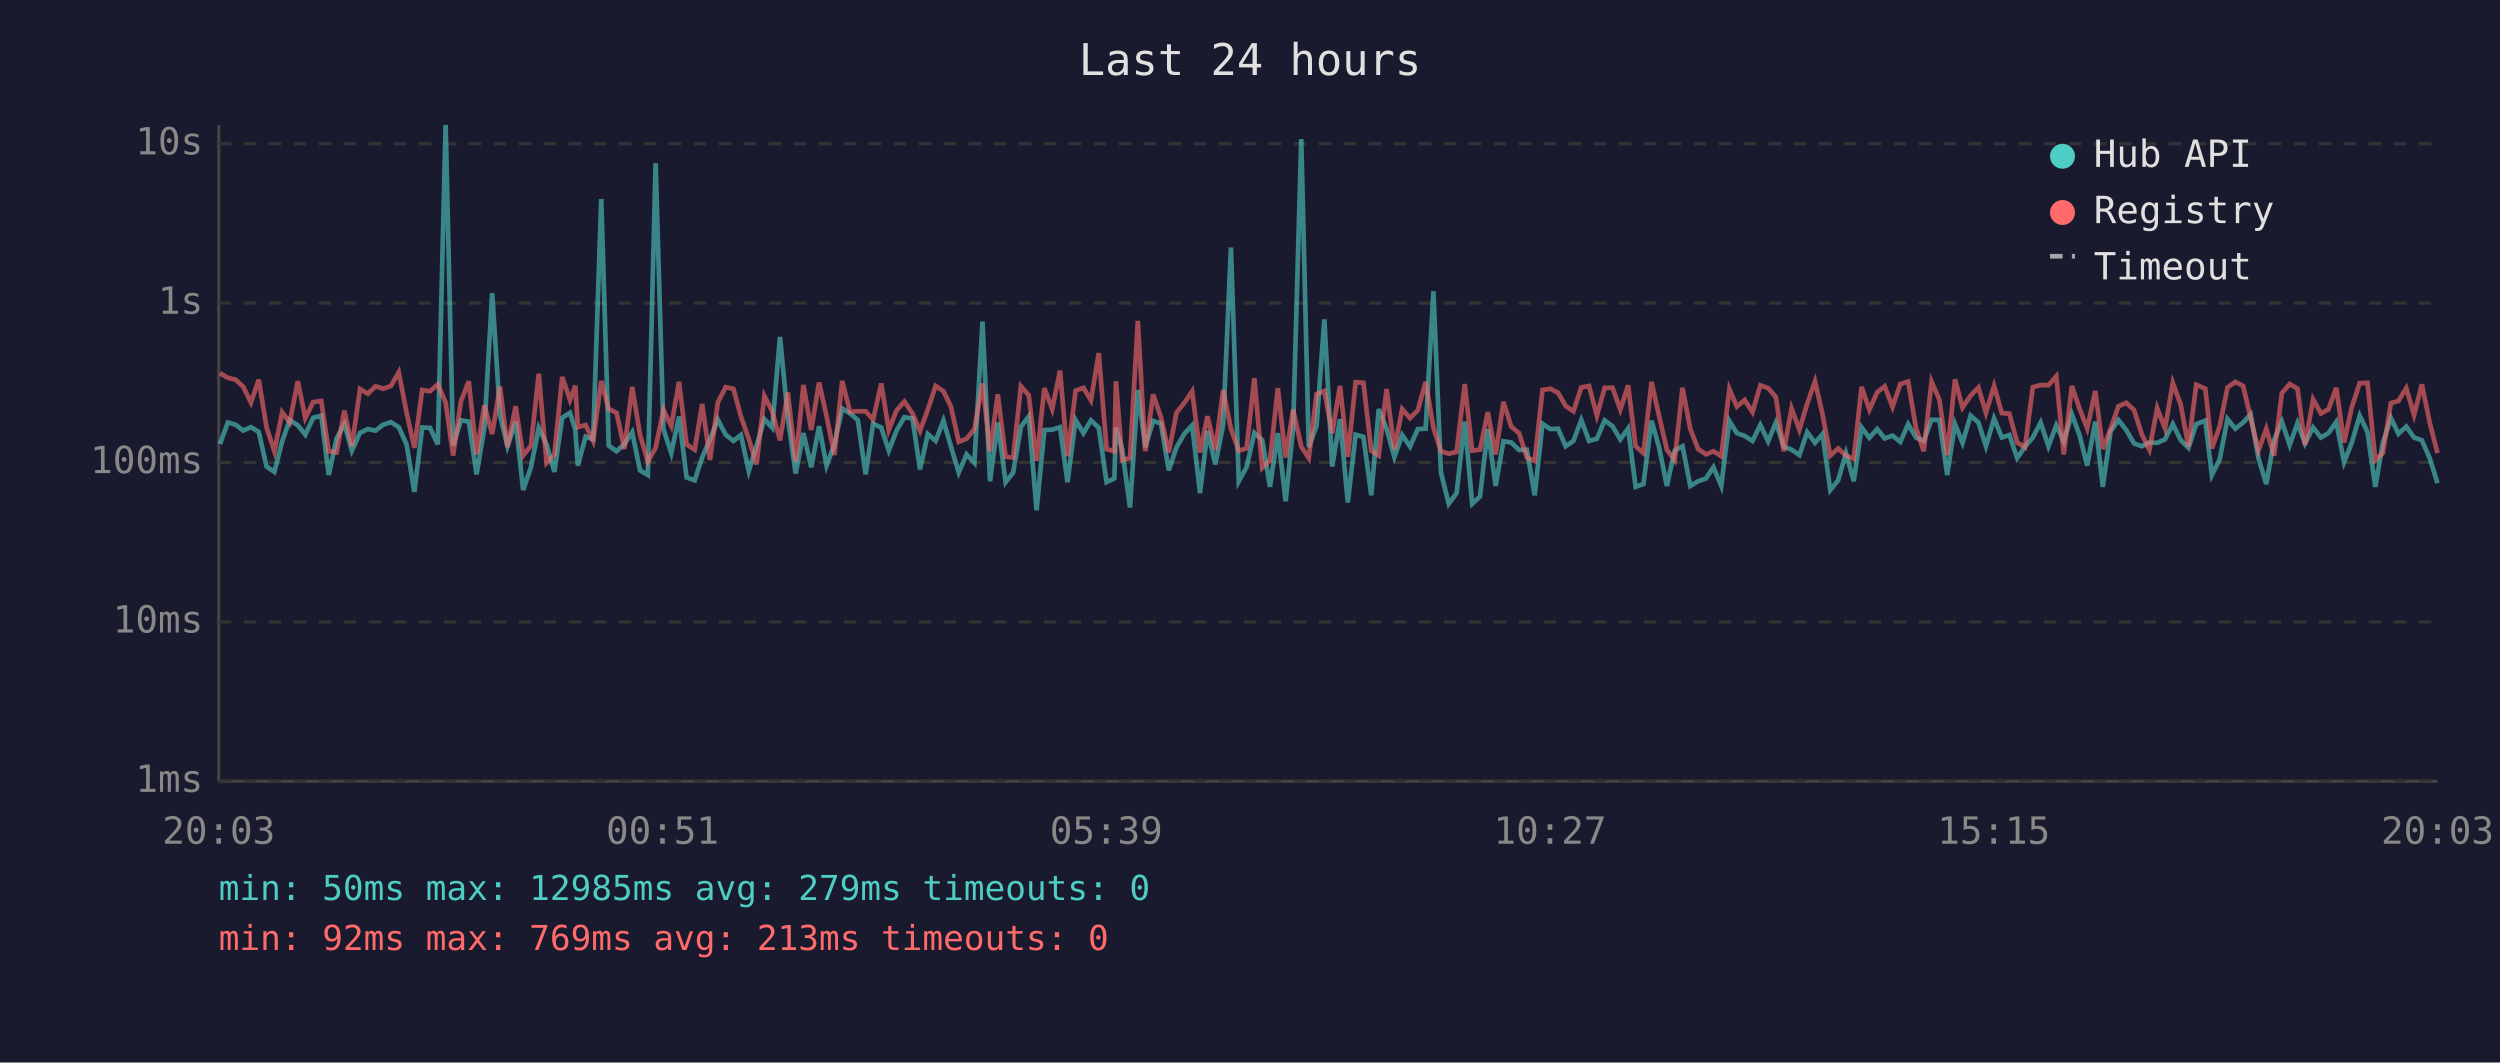
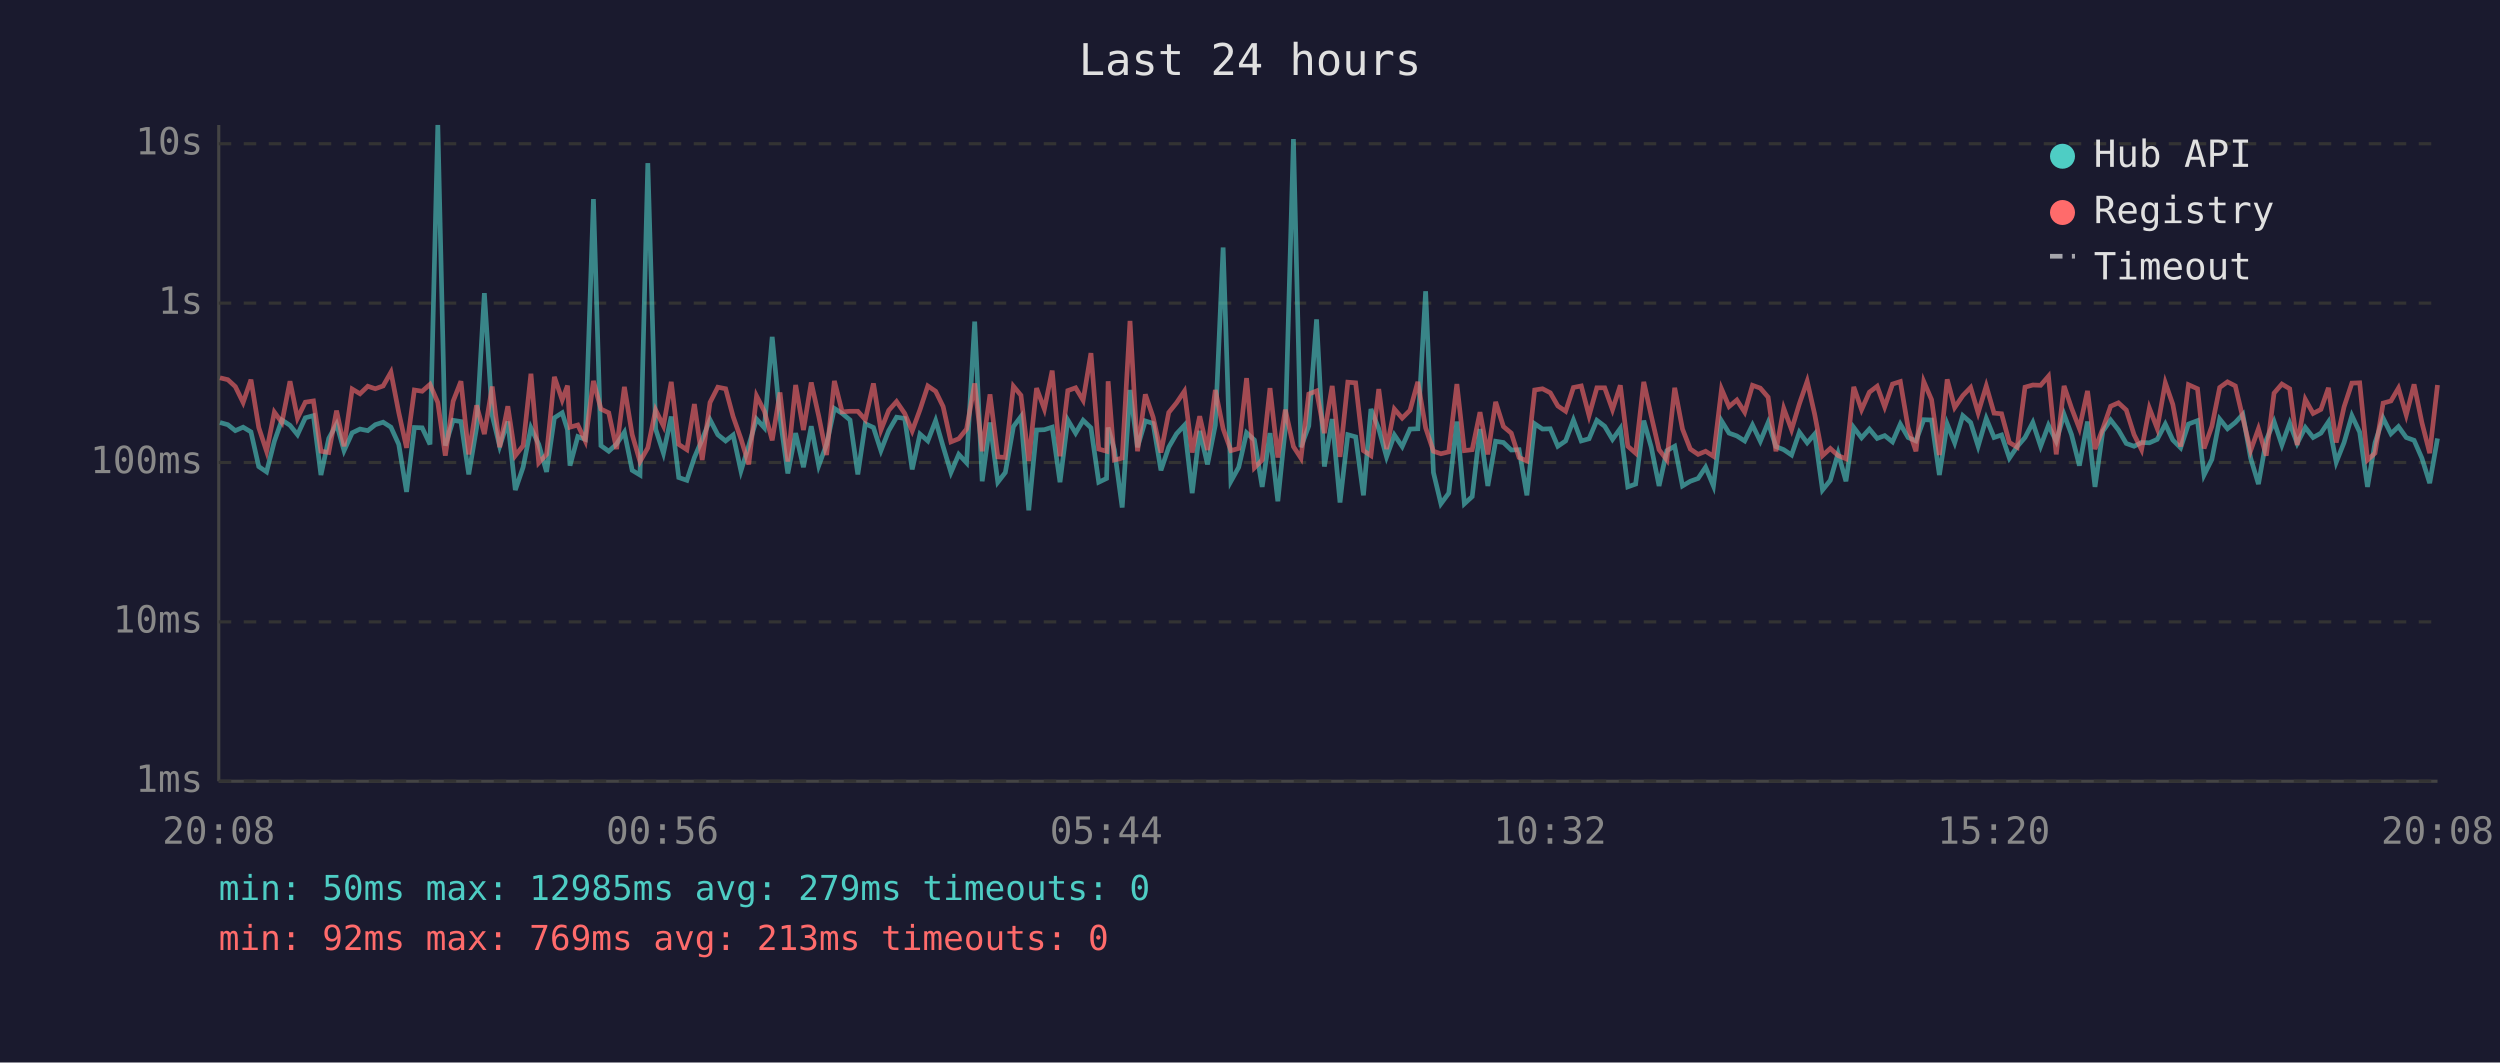
<svg xmlns="http://www.w3.org/2000/svg" viewBox="0 0 800 340" font-family="monospace" font-size="12">
  <rect width="800" height="340" fill="#1a1a2e" />
  <text x="400" y="24" fill="#e0e0e0" font-size="14" text-anchor="middle">Last 24 hours</text>
  <line x1="70" y1="40" x2="70" y2="250" stroke="#444" stroke-width="1" />
  <line x1="70" y1="250" x2="780" y2="250" stroke="#444" stroke-width="1" />
  <line x1="70" y1="250" x2="780" y2="250" stroke="#333" stroke-width="1" stroke-dasharray="4" />
  <text x="65" y="250" fill="#888" text-anchor="end" dominant-baseline="middle">1ms</text>
  <line x1="70" y1="199" x2="780" y2="199" stroke="#333" stroke-width="1" stroke-dasharray="4" />
  <text x="65" y="199" fill="#888" text-anchor="end" dominant-baseline="middle">10ms</text>
  <line x1="70" y1="148" x2="780" y2="148" stroke="#333" stroke-width="1" stroke-dasharray="4" />
  <text x="65" y="148" fill="#888" text-anchor="end" dominant-baseline="middle">100ms</text>
  <line x1="70" y1="97" x2="780" y2="97" stroke="#333" stroke-width="1" stroke-dasharray="4" />
  <text x="65" y="97" fill="#888" text-anchor="end" dominant-baseline="middle">1s</text>
  <line x1="70" y1="46" x2="780" y2="46" stroke="#333" stroke-width="1" stroke-dasharray="4" />
  <text x="65" y="46" fill="#888" text-anchor="end" dominant-baseline="middle">10s</text>
-   <text x="70" y="270" fill="#888" text-anchor="middle">20:03</text>
-   <text x="212" y="270" fill="#888" text-anchor="middle">00:51</text>
-   <text x="354" y="270" fill="#888" text-anchor="middle">05:39</text>
-   <text x="496" y="270" fill="#888" text-anchor="middle">10:27</text>
-   <text x="638" y="270" fill="#888" text-anchor="middle">15:15</text>
-   <text x="780" y="270" fill="#888" text-anchor="middle">20:03</text>
-   <polyline points="70.4,142.1 72.9,135.2 75.4,135.9 77.8,137.8 80.3,136.7 82.8,138.2 85.3,149.3 87.8,151.0 90.3,141.2 92.7,134.4 95.3,136.1 97.7,139.1 100.2,133.7 102.8,133.0 105.2,152.0 107.7,140.3 110.2,135.7 112.6,144.2 115.2,138.5 117.7,137.3 120.2,137.8 122.6,135.9 125.1,135.1 127.6,136.7 130.1,142.2 132.6,157.4 135.1,136.8 137.6,136.9 140.1,142.2 142.6,40.0 145.0,142.6 147.5,134.5 150.0,134.9 152.5,151.8 155.0,136.9 157.5,93.8 160.0,132.9 162.4,142.8 165.0,134.9 167.4,156.8 169.9,149.5 172.4,136.9 174.9,142.2 177.4,151.0 179.9,133.7 182.4,132.1 184.1,137.5 184.9,149.0 187.4,139.7 189.8,140.6 192.4,63.7 194.8,142.6 197.3,144.4 199.8,142.1 202.3,138.3 204.8,150.5 207.3,152.0 209.8,52.2 212.3,137.3 214.8,145.0 217.3,133.3 219.7,152.8 222.3,153.7 224.7,146.4 227.2,140.6 229.7,134.3 232.2,139.1 234.7,141.1 237.1,139.2 239.6,150.7 242.1,142.6 244.6,134.1 247.1,136.9 249.6,107.8 252.1,133.7 254.6,151.5 257.1,138.6 259.6,149.5 262.1,136.4 264.5,149.0 267.0,142.2 269.5,130.7 272.0,132.3 274.5,134.4 277.0,151.8 279.4,135.6 282.0,136.8 284.4,144.2 286.9,137.8 289.4,133.5 292.0,133.9 294.4,150.2 296.9,138.9 299.4,141.1 301.9,134.6 304.3,142.9 306.8,151.2 309.3,145.4 311.8,148.1 314.4,102.9 316.8,154.0 319.3,135.2 321.8,154.3 324.2,151.2 326.7,136.5 329.2,133.3 331.7,163.3 334.2,137.6 336.7,137.5 339.2,136.7 341.6,154.3 344.2,134.4 346.7,138.6 349.1,134.5 351.6,136.9 354.1,154.3 356.6,153.1 357.1,136.8 359.1,143.9 361.6,162.4 364.1,124.8 366.5,143.1 369.0,134.7 371.5,135.5 374.0,150.5 376.5,143.1 379.0,138.8 381.5,136.1 384.0,157.8 386.4,137.9 388.9,148.6 391.4,136.0 393.9,79.2 396.4,154.0 398.9,149.5 401.4,138.5 403.9,140.8 406.4,155.8 408.9,138.6 411.4,160.4 413.8,137.1 416.4,44.5 418.8,143.1 421.3,136.3 423.8,102.2 426.3,149.3 428.8,134.1 431.3,160.8 433.8,139.1 436.3,139.8 438.8,158.5 441.2,130.9 443.7,137.2 446.2,146.2 448.7,139.2 451.2,142.9 453.7,137.3 456.2,137.2 458.7,93.2 461.1,151.2 463.6,161.2 466.1,157.8 468.7,134.9 471.1,161.2 473.6,158.9 476.1,137.3 478.6,155.5 481.1,141.2 483.6,141.6 486.1,144.0 488.6,143.9 491.1,158.5 493.6,135.6 496.1,137.3 498.6,137.2 501.0,142.8 503.5,141.1 506.0,134.4 508.5,141.1 511.0,140.4 513.5,134.5 516.0,136.4 518.5,140.6 521.0,137.1 523.4,155.8 525.9,154.9 528.5,134.6 530.9,143.1 533.4,155.5 535.9,144.2 538.4,142.8 540.9,155.5 543.4,154.0 545.9,153.1 548.3,149.5 550.8,155.5 553.4,134.7 555.8,138.6 558.3,139.5 560.8,141.1 563.3,136.0 565.8,141.2 568.3,135.2 570.8,142.9 573.3,143.9 575.8,145.6 578.3,138.3 580.8,141.7 583.2,138.9 585.7,156.8 588.2,153.7 590.7,145.0 593.2,154.0 595.7,136.8 598.2,140.1 600.7,137.3 603.1,140.3 605.6,139.4 608.1,141.4 610.6,135.7 613.1,140.0 615.6,141.1 618.1,134.3 620.6,134.4 623.1,152.0 625.6,135.7 628.0,141.7 630.6,133.0 633.1,135.2 635.5,142.8 638.1,133.9 640.6,140.0 643.0,139.2 645.5,146.6 648.0,142.9 650.5,140.0 653.0,135.2 655.5,142.8 658.0,136.1 660.4,141.2 663.0,132.6 665.4,139.1 667.9,149.0 670.5,134.9 672.9,155.8 675.4,138.0 677.9,134.4 680.4,137.6 682.9,141.9 685.4,142.8 687.8,141.6 690.3,141.7 692.8,140.6 695.3,135.7 697.8,140.8 700.3,143.3 702.8,135.7 705.7,134.6 707.8,152.0 710.3,147.0 712.8,134.1 715.3,137.2 717.8,135.2 720.2,132.6 722.7,146.6 725.2,154.9 727.7,140.8 730.2,134.9 732.7,142.4 735.2,135.4 737.6,141.9 740.2,136.8 742.7,140.0 745.1,138.6 747.6,135.0 750.1,147.9 752.6,141.6 755.1,133.0 757.6,138.3 760.1,155.8 762.5,141.7 765.1,133.8 767.5,138.8 770.0,136.5 772.5,140.0 775.0,140.9 777.5,146.6 780.0,154.6" fill="none" stroke="#4ecdc4" stroke-width="1.5" opacity="0.6" />
-   <polyline points="70.4,119.4 72.9,120.9 75.4,121.5 77.8,123.7 80.3,128.8 82.8,121.5 85.3,136.8 87.8,144.4 90.3,131.9 92.7,135.2 95.3,122.0 97.7,133.8 100.2,128.7 102.8,128.3 105.2,144.4 107.7,144.8 110.2,131.4 112.6,142.8 115.2,124.5 117.7,126.0 120.2,123.6 122.6,124.4 125.1,123.5 127.6,119.1 130.1,132.0 132.6,143.3 135.1,124.8 137.6,125.2 140.1,123.0 142.6,128.8 145.0,145.8 147.5,128.4 150.0,122.0 152.5,145.4 155.0,129.7 157.5,138.9 160.0,123.7 162.4,143.1 165.0,130.0 167.4,145.8 169.9,142.6 172.4,119.6 174.9,148.1 177.4,145.4 179.9,120.6 182.4,128.0 184.1,123.4 184.9,136.7 187.4,136.0 189.8,141.1 192.4,121.9 194.8,130.9 197.3,132.1 199.8,143.7 202.3,123.8 204.8,139.1 207.3,147.7 209.8,143.3 212.3,131.2 214.8,136.3 217.3,122.2 219.7,142.2 222.3,143.9 224.7,129.3 227.2,147.2 229.7,128.8 232.2,123.9 234.7,124.4 237.1,133.3 239.6,140.4 242.1,148.6 244.6,126.7 247.1,131.6 249.6,140.9 252.1,125.6 254.6,147.7 257.1,123.2 259.6,137.6 262.1,122.4 264.5,133.2 267.0,145.6 269.5,121.9 272.0,131.8 274.5,131.6 277.0,131.6 279.4,134.3 282.0,122.7 284.4,137.6 286.9,131.3 289.4,128.5 292.0,132.3 294.4,137.9 296.9,131.1 299.4,123.5 301.9,125.2 304.3,130.1 306.8,141.4 309.3,140.4 311.8,137.3 314.4,122.7 316.8,144.4 319.3,126.2 321.8,146.2 324.2,146.4 326.7,123.6 329.2,126.5 331.7,147.5 334.2,124.2 336.7,130.9 339.2,118.6 341.6,146.0 344.2,125.0 346.7,124.1 349.1,128.1 351.6,113.0 354.1,143.7 356.6,144.4 357.1,122.0 359.1,147.2 361.6,146.6 364.1,102.7 366.5,144.4 369.0,126.2 371.5,133.5 374.0,144.8 376.5,132.0 379.0,128.9 381.5,125.2 384.0,144.8 386.4,133.2 388.9,144.0 391.4,124.8 393.9,137.2 396.4,144.2 398.9,143.5 401.4,121.0 403.9,149.7 406.4,147.2 408.9,124.2 411.4,146.4 413.8,131.1 416.4,142.9 418.8,146.6 421.3,126.1 423.8,125.1 426.3,138.6 428.8,123.5 431.3,146.2 433.8,122.3 436.3,122.5 438.8,144.2 441.2,145.8 443.7,124.5 446.2,143.7 448.7,130.9 451.2,133.8 453.7,131.3 456.2,122.2 458.7,136.9 461.1,144.4 463.6,145.2 466.1,144.6 468.7,122.9 471.1,144.2 473.6,143.9 476.1,131.9 478.6,145.4 481.1,128.6 483.6,136.5 486.1,138.6 488.6,146.4 491.1,147.5 493.6,124.8 496.1,124.4 498.6,125.7 501.0,129.9 503.5,131.6 506.0,124.0 508.5,123.5 511.0,133.0 513.5,124.1 516.0,124.1 518.5,131.1 521.0,123.3 523.4,142.8 525.9,145.0 528.5,122.2 530.9,133.1 533.4,143.9 535.9,147.2 538.4,124.1 540.9,137.3 543.4,143.7 545.9,145.4 548.3,144.4 550.8,146.0 553.4,124.5 555.8,130.1 558.3,128.0 560.8,131.9 563.3,123.3 565.8,124.2 568.3,127.1 570.8,144.4 573.3,130.7 575.8,137.5 578.3,129.2 580.8,122.0 583.2,132.6 585.7,145.8 588.2,143.5 590.7,145.8 593.2,146.8 595.7,123.8 598.2,131.1 600.7,125.5 603.1,123.6 605.6,130.2 608.1,122.9 610.6,122.1 613.1,136.9 615.6,144.4 618.1,122.1 620.6,127.9 623.1,145.6 625.6,121.4 628.0,130.4 630.6,126.6 633.1,124.0 635.5,132.1 638.1,123.5 640.6,132.2 643.0,132.4 645.5,141.6 648.0,143.1 650.5,123.9 653.0,123.2 655.5,123.3 658.0,120.4 660.4,145.4 663.0,123.5 665.4,130.6 667.9,137.1 670.5,125.1 672.9,143.7 675.4,137.2 677.9,130.0 680.4,128.9 682.9,131.2 685.4,139.1 687.8,143.9 690.3,130.6 692.8,137.1 695.3,122.5 697.8,129.4 700.3,142.9 702.8,123.1 705.7,124.4 707.8,143.5 710.3,136.4 712.8,124.0 715.3,122.2 717.8,123.5 720.2,133.7 722.7,144.2 725.2,137.2 727.7,145.8 730.2,125.8 732.7,122.9 735.2,124.4 737.6,142.4 740.2,127.8 742.7,132.3 745.1,131.0 747.6,124.1 750.1,141.6 752.6,130.2 755.1,122.6 757.6,122.5 760.1,147.2 762.5,145.0 765.1,129.0 767.5,128.3 770.0,124.2 772.5,132.8 775.0,123.0 777.5,135.2 780.0,145.0" fill="none" stroke="#ff6b6b" stroke-width="1.5" opacity="0.6" />
+   <text x="70" y="270" fill="#888" text-anchor="middle">20:08</text>
+   <text x="212" y="270" fill="#888" text-anchor="middle">00:56</text>
+   <text x="354" y="270" fill="#888" text-anchor="middle">05:44</text>
+   <text x="496" y="270" fill="#888" text-anchor="middle">10:32</text>
+   <text x="638" y="270" fill="#888" text-anchor="middle">15:20</text>
+   <text x="780" y="270" fill="#888" text-anchor="middle">20:08</text>
+   <polyline points="70.4,135.2 72.9,135.9 75.3,137.8 77.8,136.7 80.3,138.2 82.8,149.3 85.3,151.0 87.8,141.2 90.2,134.4 92.8,136.1 95.2,139.1 97.7,133.7 100.3,133.0 102.7,152.0 105.2,140.3 107.7,135.7 110.1,144.2 112.7,138.5 115.2,137.3 117.7,137.8 120.1,135.9 122.6,135.1 125.1,136.7 127.6,142.2 130.1,157.4 132.6,136.8 135.1,136.9 137.6,142.2 140.1,40.0 142.5,142.6 145.0,134.5 147.5,134.9 150.0,151.8 152.5,136.9 155.0,93.8 157.5,132.9 159.9,142.8 162.5,134.9 164.9,156.8 167.4,149.5 169.9,136.9 172.4,142.2 174.9,151.0 177.4,133.7 179.9,132.1 181.6,137.5 182.4,149.0 184.9,139.7 187.3,140.6 189.9,63.7 192.3,142.6 194.8,144.4 197.3,142.1 199.8,138.3 202.3,150.5 204.8,152.0 207.3,52.2 209.8,137.3 212.3,145.0 214.8,133.3 217.2,152.8 219.8,153.7 222.2,146.4 224.7,140.6 227.2,134.3 229.7,139.1 232.2,141.1 234.6,139.2 237.1,150.7 239.6,142.6 242.1,134.1 244.6,136.9 247.1,107.8 249.6,133.7 252.1,151.5 254.6,138.6 257.1,149.5 259.6,136.4 262.0,149.0 264.5,142.2 267.0,130.7 269.5,132.3 272.0,134.4 274.5,151.8 276.9,135.6 279.5,136.8 281.9,144.2 284.4,137.8 286.9,133.5 289.5,133.9 291.9,150.2 294.4,138.9 296.9,141.1 299.4,134.6 301.8,142.9 304.3,151.2 306.8,145.4 309.3,148.1 311.9,102.9 314.3,154.0 316.8,135.2 319.3,154.3 321.7,151.2 324.3,136.5 326.7,133.3 329.2,163.3 331.7,137.6 334.2,137.5 336.7,136.7 339.2,154.3 341.7,134.4 344.2,138.6 346.6,134.5 349.1,136.9 351.6,154.3 354.1,153.1 354.6,136.8 356.6,143.9 359.1,162.4 361.6,124.8 364.0,143.1 366.5,134.7 369.0,135.5 371.5,150.5 374.0,143.1 376.5,138.8 379.0,136.1 381.5,157.8 383.9,137.9 386.4,148.6 388.9,136.0 391.4,79.2 393.9,154.0 396.4,149.5 398.9,138.5 401.4,140.8 403.9,155.8 406.4,138.6 408.9,160.4 411.3,137.1 413.9,44.5 416.3,143.1 418.8,136.3 421.3,102.2 423.8,149.3 426.3,134.1 428.8,160.8 431.3,139.1 433.8,139.8 436.3,158.5 438.7,130.9 441.2,137.2 443.7,146.2 446.2,139.2 448.7,142.9 451.2,137.3 453.7,137.2 456.2,93.2 458.7,151.2 461.1,161.2 463.6,157.8 466.2,134.9 468.6,161.2 471.1,158.9 473.6,137.3 476.1,155.5 478.6,141.2 481.1,141.6 483.6,144.0 486.1,143.9 488.6,158.5 491.1,135.6 493.6,137.3 496.1,137.2 498.5,142.8 501.0,141.1 503.5,134.4 506.0,141.1 508.5,140.4 511.0,134.5 513.5,136.4 516.0,140.6 518.5,137.1 520.9,155.8 523.4,154.9 526.0,134.6 528.4,143.1 530.9,155.5 533.4,144.2 535.9,142.8 538.4,155.5 540.9,154.0 543.4,153.1 545.8,149.5 548.3,155.5 550.9,134.7 553.3,138.6 555.8,139.5 558.3,141.1 560.8,136.0 563.3,141.2 565.8,135.2 568.3,142.9 570.8,143.9 573.3,145.6 575.8,138.3 578.3,141.7 580.7,138.9 583.2,156.8 585.7,153.7 588.2,145.0 590.7,154.0 593.2,136.8 595.7,140.1 598.2,137.3 600.7,140.3 603.1,139.4 605.6,141.4 608.1,135.7 610.6,140.0 613.1,141.1 615.6,134.3 618.1,134.4 620.6,152.0 623.1,135.7 625.5,141.7 628.1,133.0 630.6,135.2 633.0,142.8 635.6,133.9 638.1,140.0 640.5,139.2 643.0,146.6 645.5,142.9 648.0,140.0 650.5,135.2 653.0,142.8 655.5,136.1 658.0,141.2 660.5,132.6 662.9,139.1 665.4,149.0 668.0,134.9 670.4,155.8 672.9,138.0 675.4,134.4 677.9,137.6 680.4,141.9 682.9,142.8 685.3,141.6 687.8,141.7 690.3,140.6 692.9,135.7 695.3,140.8 697.8,143.3 700.3,135.7 703.2,134.6 705.3,152.0 707.8,147.0 710.3,134.1 712.8,137.2 715.3,135.2 717.7,132.6 720.2,146.6 722.7,154.9 725.2,140.8 727.7,134.9 730.2,142.4 732.7,135.4 735.1,141.9 737.7,136.8 740.2,140.0 742.7,138.6 745.1,135.0 747.6,147.9 750.1,141.6 752.6,133.0 755.1,138.3 757.6,155.8 760.0,141.7 762.6,133.8 765.1,138.8 767.5,136.5 770.0,140.0 772.5,140.9 775.0,146.6 777.5,154.6 780.0,140.3" fill="none" stroke="#4ecdc4" stroke-width="1.5" opacity="0.6" />
+   <polyline points="70.4,120.9 72.9,121.5 75.3,123.7 77.8,128.8 80.3,121.5 82.8,136.8 85.3,144.4 87.8,131.9 90.2,135.2 92.8,122.0 95.2,133.8 97.7,128.7 100.3,128.3 102.7,144.4 105.2,144.8 107.7,131.4 110.1,142.8 112.7,124.5 115.2,126.0 117.7,123.6 120.1,124.4 122.6,123.5 125.1,119.1 127.6,132.0 130.1,143.3 132.6,124.8 135.1,125.2 137.6,123.0 140.1,128.8 142.5,145.8 145.0,128.4 147.5,122.0 150.0,145.4 152.5,129.7 155.0,138.9 157.5,123.7 159.9,143.1 162.5,130.0 164.9,145.8 167.4,142.6 169.9,119.6 172.4,148.1 174.9,145.4 177.4,120.6 179.9,128.0 181.6,123.4 182.4,136.7 184.9,136.0 187.3,141.1 189.9,121.9 192.3,130.9 194.8,132.1 197.3,143.7 199.8,123.8 202.3,139.1 204.8,147.7 207.3,143.3 209.8,131.2 212.3,136.3 214.8,122.2 217.2,142.2 219.8,143.9 222.2,129.3 224.7,147.2 227.2,128.8 229.7,123.9 232.2,124.4 234.6,133.3 237.1,140.4 239.6,148.6 242.1,126.7 244.6,131.6 247.1,140.9 249.6,125.6 252.1,147.7 254.6,123.2 257.1,137.6 259.6,122.4 262.0,133.2 264.5,145.6 267.0,121.9 269.5,131.8 272.0,131.6 274.5,131.6 276.9,134.3 279.5,122.7 281.9,137.6 284.4,131.3 286.9,128.5 289.5,132.3 291.9,137.9 294.4,131.1 296.9,123.5 299.4,125.2 301.8,130.1 304.3,141.4 306.8,140.4 309.3,137.3 311.9,122.7 314.3,144.4 316.8,126.2 319.3,146.2 321.7,146.4 324.3,123.6 326.7,126.5 329.2,147.5 331.7,124.2 334.2,130.9 336.7,118.6 339.2,146.0 341.7,125.0 344.2,124.1 346.6,128.1 349.1,113.0 351.6,143.7 354.1,144.4 354.6,122.0 356.6,147.2 359.1,146.6 361.6,102.7 364.0,144.4 366.5,126.2 369.0,133.5 371.5,144.8 374.0,132.0 376.5,128.9 379.0,125.2 381.5,144.8 383.9,133.2 386.4,144.0 388.9,124.8 391.4,137.2 393.9,144.2 396.4,143.5 398.9,121.0 401.4,149.7 403.9,147.2 406.4,124.2 408.9,146.4 411.3,131.1 413.9,142.9 416.3,146.6 418.8,126.1 421.3,125.1 423.8,138.6 426.3,123.5 428.8,146.2 431.3,122.3 433.8,122.5 436.3,144.2 438.7,145.8 441.2,124.5 443.7,143.7 446.2,130.9 448.7,133.8 451.2,131.3 453.7,122.2 456.2,136.9 458.7,144.4 461.1,145.2 463.6,144.6 466.2,122.9 468.6,144.2 471.1,143.9 473.6,131.9 476.1,145.4 478.6,128.6 481.1,136.5 483.6,138.6 486.1,146.4 488.6,147.5 491.1,124.8 493.6,124.4 496.1,125.7 498.5,129.9 501.0,131.6 503.5,124.0 506.0,123.5 508.5,133.0 511.0,124.1 513.5,124.1 516.0,131.1 518.5,123.3 520.9,142.8 523.4,145.0 526.0,122.2 528.4,133.1 530.9,143.9 533.4,147.2 535.9,124.1 538.4,137.3 540.9,143.7 543.4,145.4 545.8,144.4 548.3,146.0 550.9,124.5 553.3,130.1 555.8,128.0 558.3,131.9 560.8,123.3 563.3,124.2 565.8,127.1 568.3,144.4 570.8,130.7 573.3,137.5 575.8,129.2 578.3,122.0 580.7,132.6 583.2,145.8 585.7,143.5 588.2,145.8 590.7,146.8 593.2,123.8 595.7,131.1 598.2,125.5 600.7,123.6 603.1,130.2 605.6,122.9 608.1,122.1 610.6,136.9 613.1,144.4 615.6,122.1 618.1,127.9 620.6,145.6 623.1,121.4 625.5,130.4 628.1,126.6 630.6,124.0 633.0,132.1 635.6,123.5 638.1,132.2 640.5,132.4 643.0,141.6 645.5,143.1 648.0,123.9 650.5,123.2 653.0,123.3 655.5,120.4 658.0,145.4 660.5,123.5 662.9,130.6 665.4,137.1 668.0,125.1 670.4,143.7 672.9,137.2 675.4,130.0 677.9,128.9 680.4,131.2 682.9,139.1 685.3,143.9 687.8,130.6 690.3,137.1 692.9,122.5 695.3,129.4 697.8,142.9 700.3,123.1 703.2,124.4 705.3,143.5 707.8,136.4 710.3,124.0 712.8,122.2 715.3,123.5 717.7,133.7 720.2,144.2 722.7,137.2 725.2,145.8 727.7,125.8 730.2,122.9 732.7,124.4 735.1,142.4 737.7,127.8 740.2,132.3 742.7,131.0 745.1,124.1 747.6,141.6 750.1,130.2 752.6,122.6 755.1,122.5 757.6,147.2 760.0,145.0 762.6,129.0 765.1,128.3 767.5,124.2 770.0,132.8 772.5,123.0 775.0,135.2 777.5,145.0 780.0,123.2" fill="none" stroke="#ff6b6b" stroke-width="1.5" opacity="0.6" />
  <circle cx="660" cy="50" r="4" fill="#4ecdc4" />
  <text x="670" y="50" fill="#e0e0e0" dominant-baseline="middle">Hub API</text>
  <circle cx="660" cy="68" r="4" fill="#ff6b6b" />
  <text x="670" y="68" fill="#e0e0e0" dominant-baseline="middle">Registry</text>
  <line x1="656" y1="82" x2="664" y2="82" stroke="#e0e0e0" stroke-width="1.5" stroke-dasharray="4,3" opacity="0.7" />
  <text x="670" y="86" fill="#e0e0e0" dominant-baseline="middle">Timeout</text>
  <text x="70" y="288" fill="#4ecdc4" font-size="11">min: 50ms  max: 12985ms  avg: 279ms  timeouts: 0</text>
  <text x="70" y="304" fill="#ff6b6b" font-size="11">min: 92ms  max: 769ms  avg: 213ms  timeouts: 0</text>
</svg>
